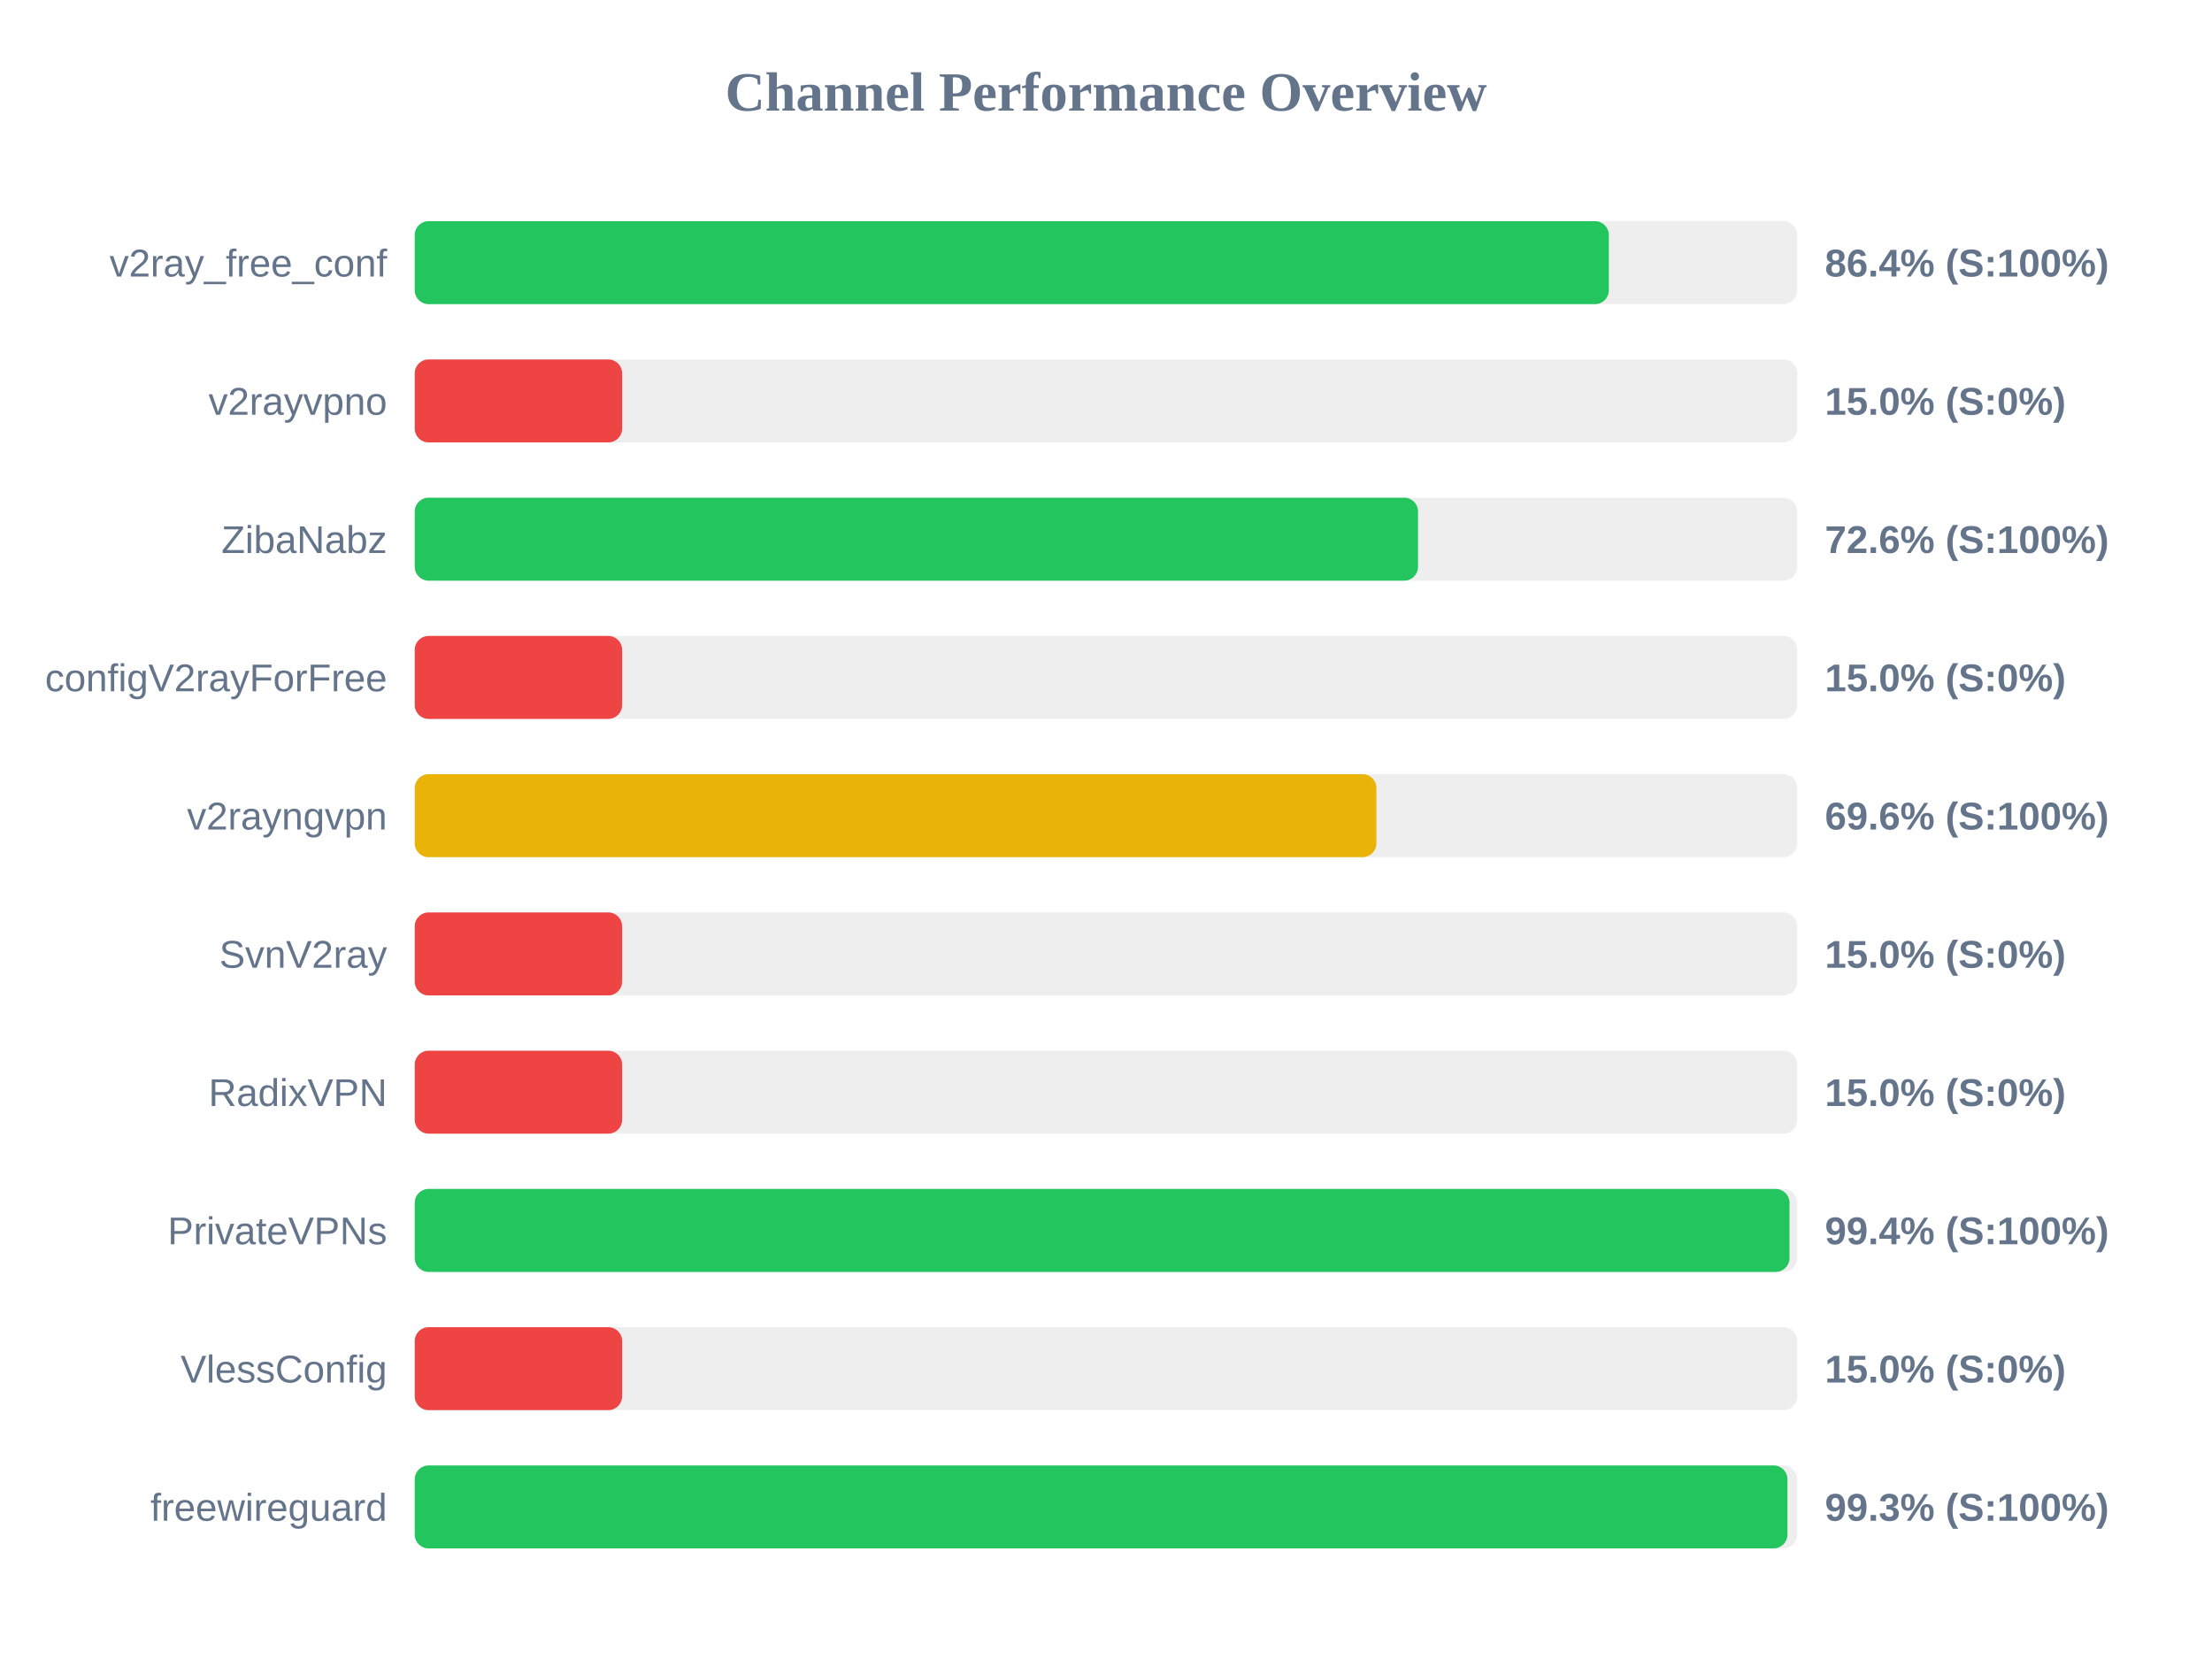
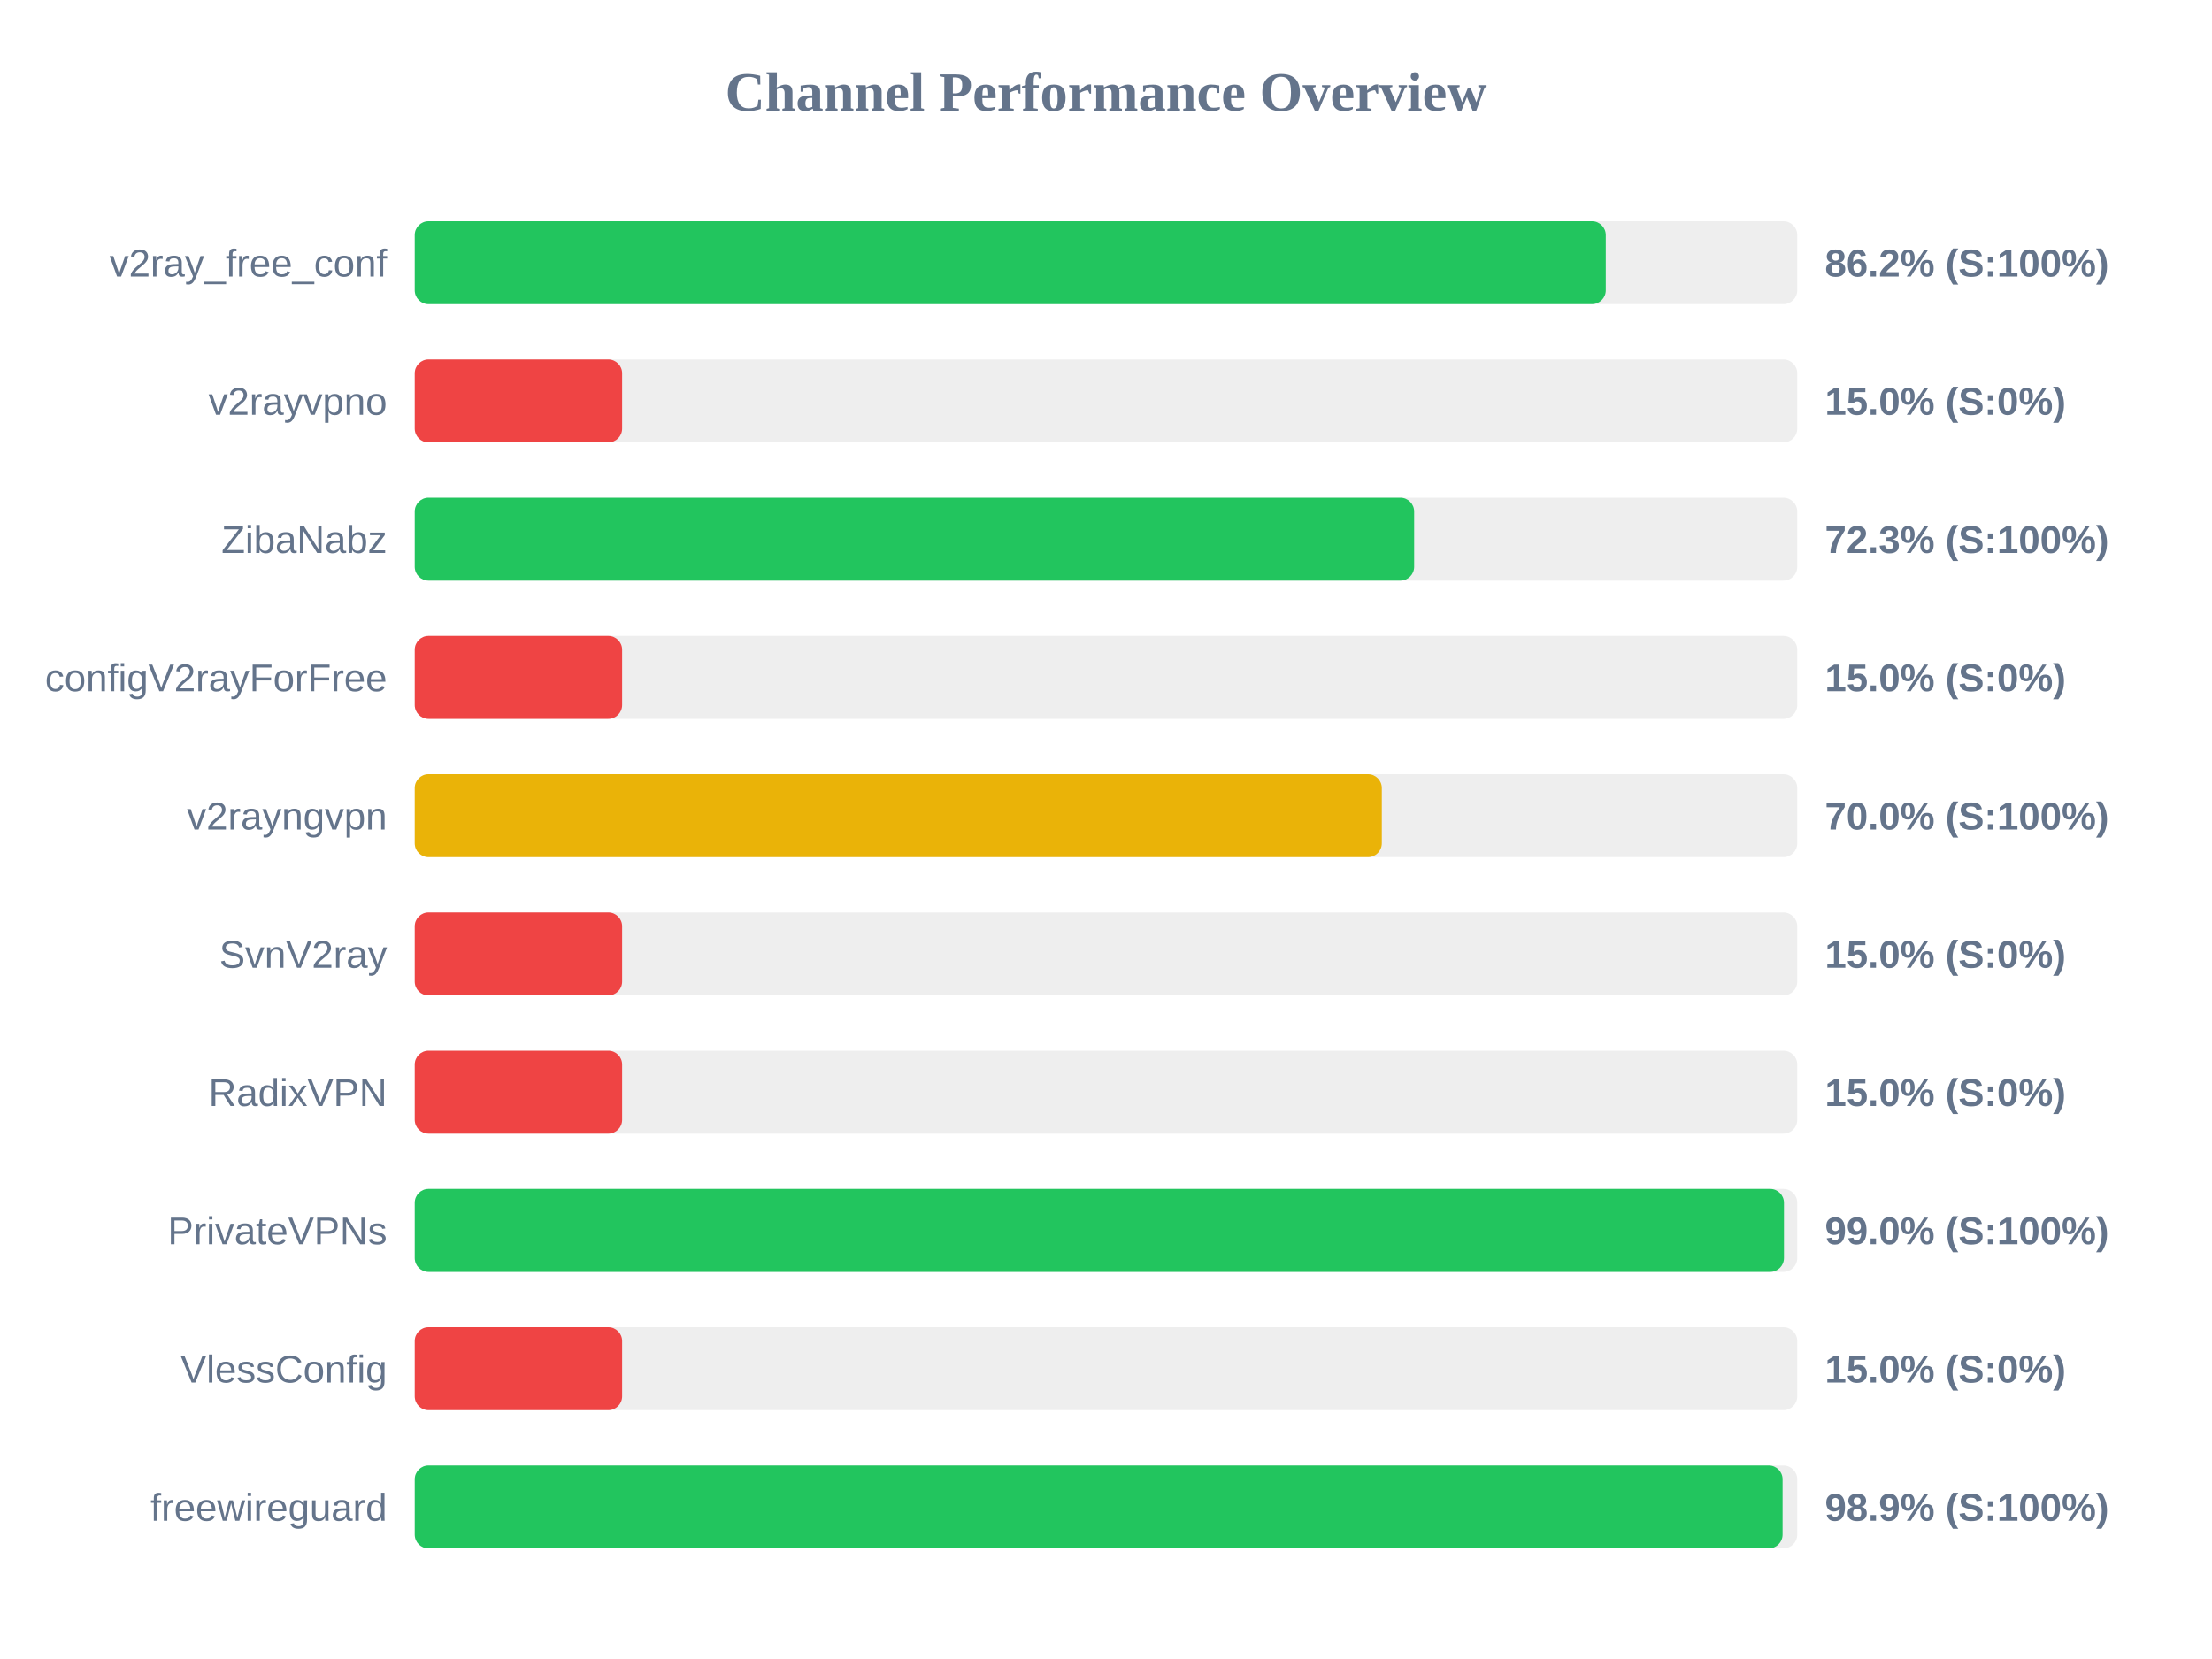
<svg xmlns="http://www.w3.org/2000/svg" width="800" height="600" version="1.1">
  <style>
        .row { font: 14px Arial; fill: #64748b; }
        .score { font: bold 14px Arial; fill: #64748b; }
    </style>
  <text x="400" y="40" text-anchor="middle" font-size="20px" font-weight="bold" fill="#64748b">Channel Performance Overview</text>
  <rect x="150" y="80" width="500" height="30" fill="#eee" rx="5" />
-   <rect x="150" y="80" width="431.85" height="30" fill="#22c55e" rx="5" />
+   <rect x="150" y="80" width="430.75" height="30" fill="#22c55e" rx="5" />
  <text x="140" y="100" text-anchor="end" class="row">v2ray_free_conf</text>
-   <text x="660" y="100" text-anchor="start" class="score">86.4% (S:100%)</text>
+   <text x="660" y="100" text-anchor="start" class="score">86.2% (S:100%)</text>
  <rect x="150" y="130" width="500" height="30" fill="#eee" rx="5" />
  <rect x="150" y="130" width="75.0" height="30" fill="#ef4444" rx="5" />
  <text x="140" y="150" text-anchor="end" class="row">v2rayvpno</text>
  <text x="660" y="150" text-anchor="start" class="score">15.0% (S:0%)</text>
  <rect x="150" y="180" width="500" height="30" fill="#eee" rx="5" />
-   <rect x="150" y="180" width="362.85" height="30" fill="#22c55e" rx="5" />
+   <rect x="150" y="180" width="361.45" height="30" fill="#22c55e" rx="5" />
  <text x="140" y="200" text-anchor="end" class="row">ZibaNabz</text>
-   <text x="660" y="200" text-anchor="start" class="score">72.6% (S:100%)</text>
+   <text x="660" y="200" text-anchor="start" class="score">72.3% (S:100%)</text>
  <rect x="150" y="230" width="500" height="30" fill="#eee" rx="5" />
  <rect x="150" y="230" width="75.0" height="30" fill="#ef4444" rx="5" />
  <text x="140" y="250" text-anchor="end" class="row">configV2rayForFree</text>
  <text x="660" y="250" text-anchor="start" class="score">15.0% (S:0%)</text>
  <rect x="150" y="280" width="500" height="30" fill="#eee" rx="5" />
-   <rect x="150" y="280" width="347.8" height="30" fill="#eab308" rx="5" />
+   <rect x="150" y="280" width="349.75" height="30" fill="#eab308" rx="5" />
  <text x="140" y="300" text-anchor="end" class="row">v2rayngvpn</text>
-   <text x="660" y="300" text-anchor="start" class="score">69.6% (S:100%)</text>
+   <text x="660" y="300" text-anchor="start" class="score">70.0% (S:100%)</text>
  <rect x="150" y="330" width="500" height="30" fill="#eee" rx="5" />
  <rect x="150" y="330" width="75.0" height="30" fill="#ef4444" rx="5" />
  <text x="140" y="350" text-anchor="end" class="row">SvnV2ray</text>
  <text x="660" y="350" text-anchor="start" class="score">15.0% (S:0%)</text>
  <rect x="150" y="380" width="500" height="30" fill="#eee" rx="5" />
  <rect x="150" y="380" width="75.0" height="30" fill="#ef4444" rx="5" />
  <text x="140" y="400" text-anchor="end" class="row">RadixVPN</text>
  <text x="660" y="400" text-anchor="start" class="score">15.0% (S:0%)</text>
  <rect x="150" y="430" width="500" height="30" fill="#eee" rx="5" />
-   <rect x="150" y="430" width="497.2" height="30" fill="#22c55e" rx="5" />
+   <rect x="150" y="430" width="495.2" height="30" fill="#22c55e" rx="5" />
  <text x="140" y="450" text-anchor="end" class="row">PrivateVPNs</text>
-   <text x="660" y="450" text-anchor="start" class="score">99.4% (S:100%)</text>
+   <text x="660" y="450" text-anchor="start" class="score">99.0% (S:100%)</text>
  <rect x="150" y="480" width="500" height="30" fill="#eee" rx="5" />
  <rect x="150" y="480" width="75.0" height="30" fill="#ef4444" rx="5" />
  <text x="140" y="500" text-anchor="end" class="row">VlessConfig</text>
  <text x="660" y="500" text-anchor="start" class="score">15.0% (S:0%)</text>
  <rect x="150" y="530" width="500" height="30" fill="#eee" rx="5" />
-   <rect x="150" y="530" width="496.45" height="30" fill="#22c55e" rx="5" />
+   <rect x="150" y="530" width="494.7" height="30" fill="#22c55e" rx="5" />
  <text x="140" y="550" text-anchor="end" class="row">freewireguard</text>
-   <text x="660" y="550" text-anchor="start" class="score">99.3% (S:100%)</text>
+   <text x="660" y="550" text-anchor="start" class="score">98.9% (S:100%)</text>
</svg>
